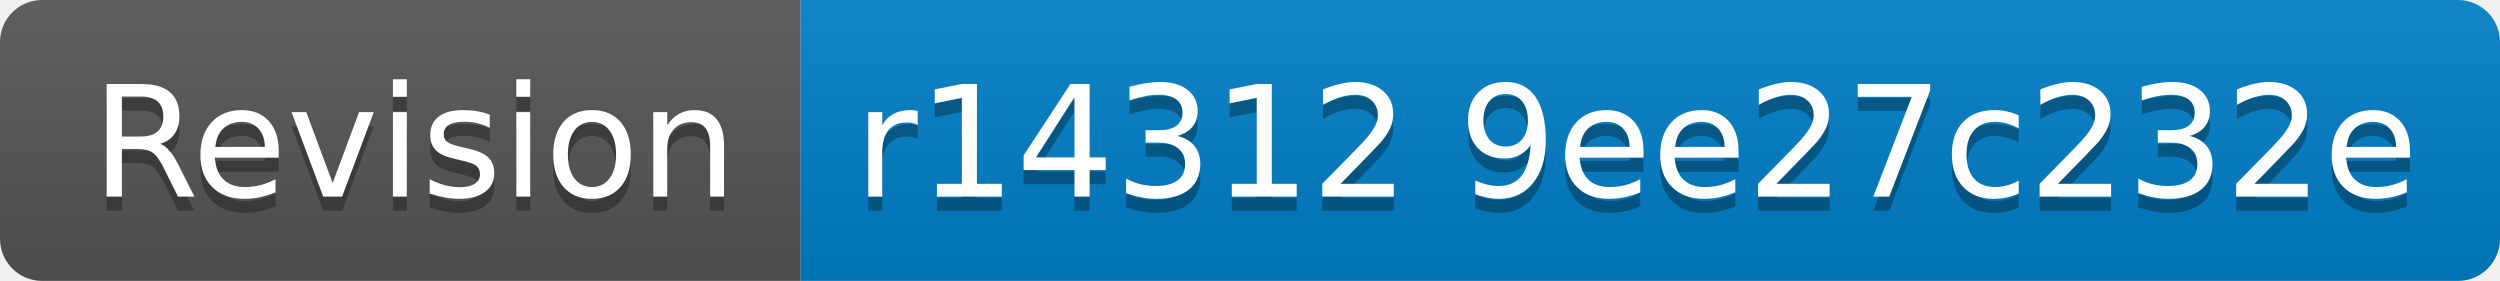
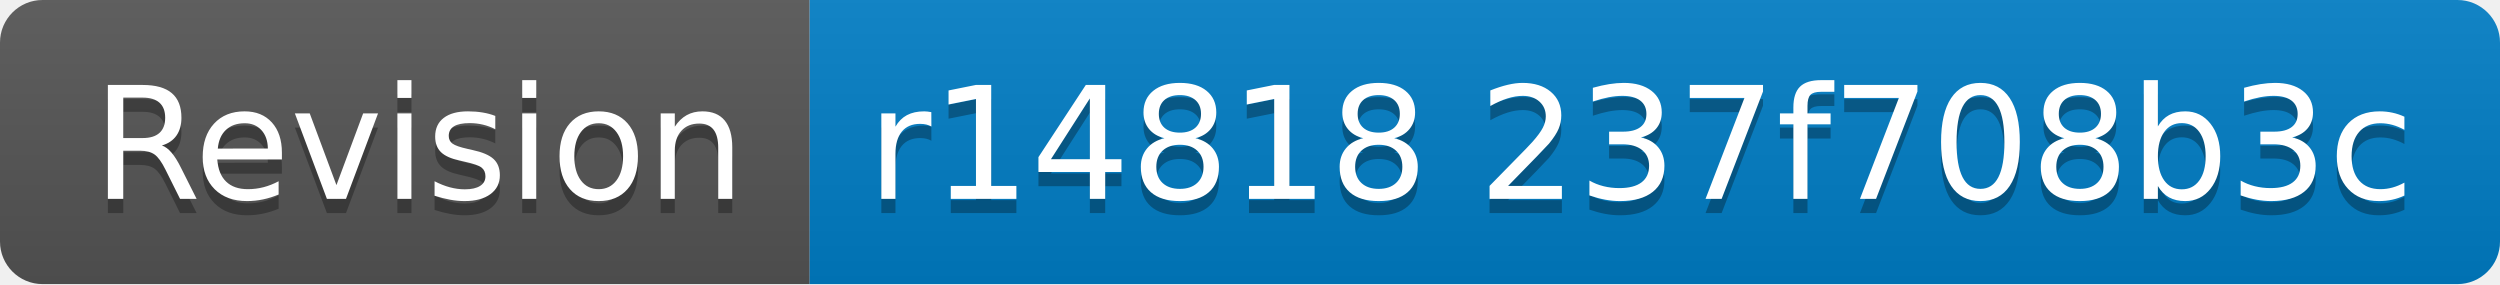
- <svg xmlns="http://www.w3.org/2000/svg" width="178" height="20" role="img" aria-label="Revision: r14312 9ee27c232e">
+ <svg xmlns="http://www.w3.org/2000/svg" width="176" height="20" role="img" aria-label="Revision: r14818 237f708b3c">
  <linearGradient id="s" x2="0" y2="100%">
    <stop offset="0" stop-color="#bbb" stop-opacity=".1" />
    <stop offset="1" stop-opacity=".1" />
  </linearGradient>
  <clipPath id="r">
-     <rect width="178" height="20" rx="3" fill="#fff" />
+     <rect width="176" height="20" rx="3" fill="#fff" />
  </clipPath>
  <g clip-path="url(#r)">
    <rect width="57" height="20" fill="#555" />
-     <rect x="57" width="121" height="20" fill="#007ec6" />
-     <rect width="178" height="20" fill="url(#s)" />
+     <rect x="57" width="119" height="20" fill="#007ec6" />
+     <rect width="176" height="20" fill="url(#s)" />
  </g>
  <g fill="#fff" text-anchor="middle" font-family="Verdana,Geneva,DejaVu Sans,sans-serif" text-rendering="geometricPrecision" font-size="110">
    <text aria-hidden="true" x="295" y="150" fill="#010101" fill-opacity=".3" transform="scale(.1)" textLength="470">Revision</text>
    <text x="295" y="140" transform="scale(.1)" fill="#fff" textLength="470">Revision</text>
-     <text aria-hidden="true" x="1165" y="150" fill="#010101" fill-opacity=".3" transform="scale(.1)" textLength="1110">r14312 9ee27c232e</text>
-     <text x="1165" y="140" transform="scale(.1)" fill="#fff" textLength="1110">r14312 9ee27c232e</text>
+     <text aria-hidden="true" x="1155" y="150" fill="#010101" fill-opacity=".3" transform="scale(.1)" textLength="1090">r14818 237f708b3c</text>
+     <text x="1155" y="140" transform="scale(.1)" fill="#fff" textLength="1090">r14818 237f708b3c</text>
  </g>
</svg>
